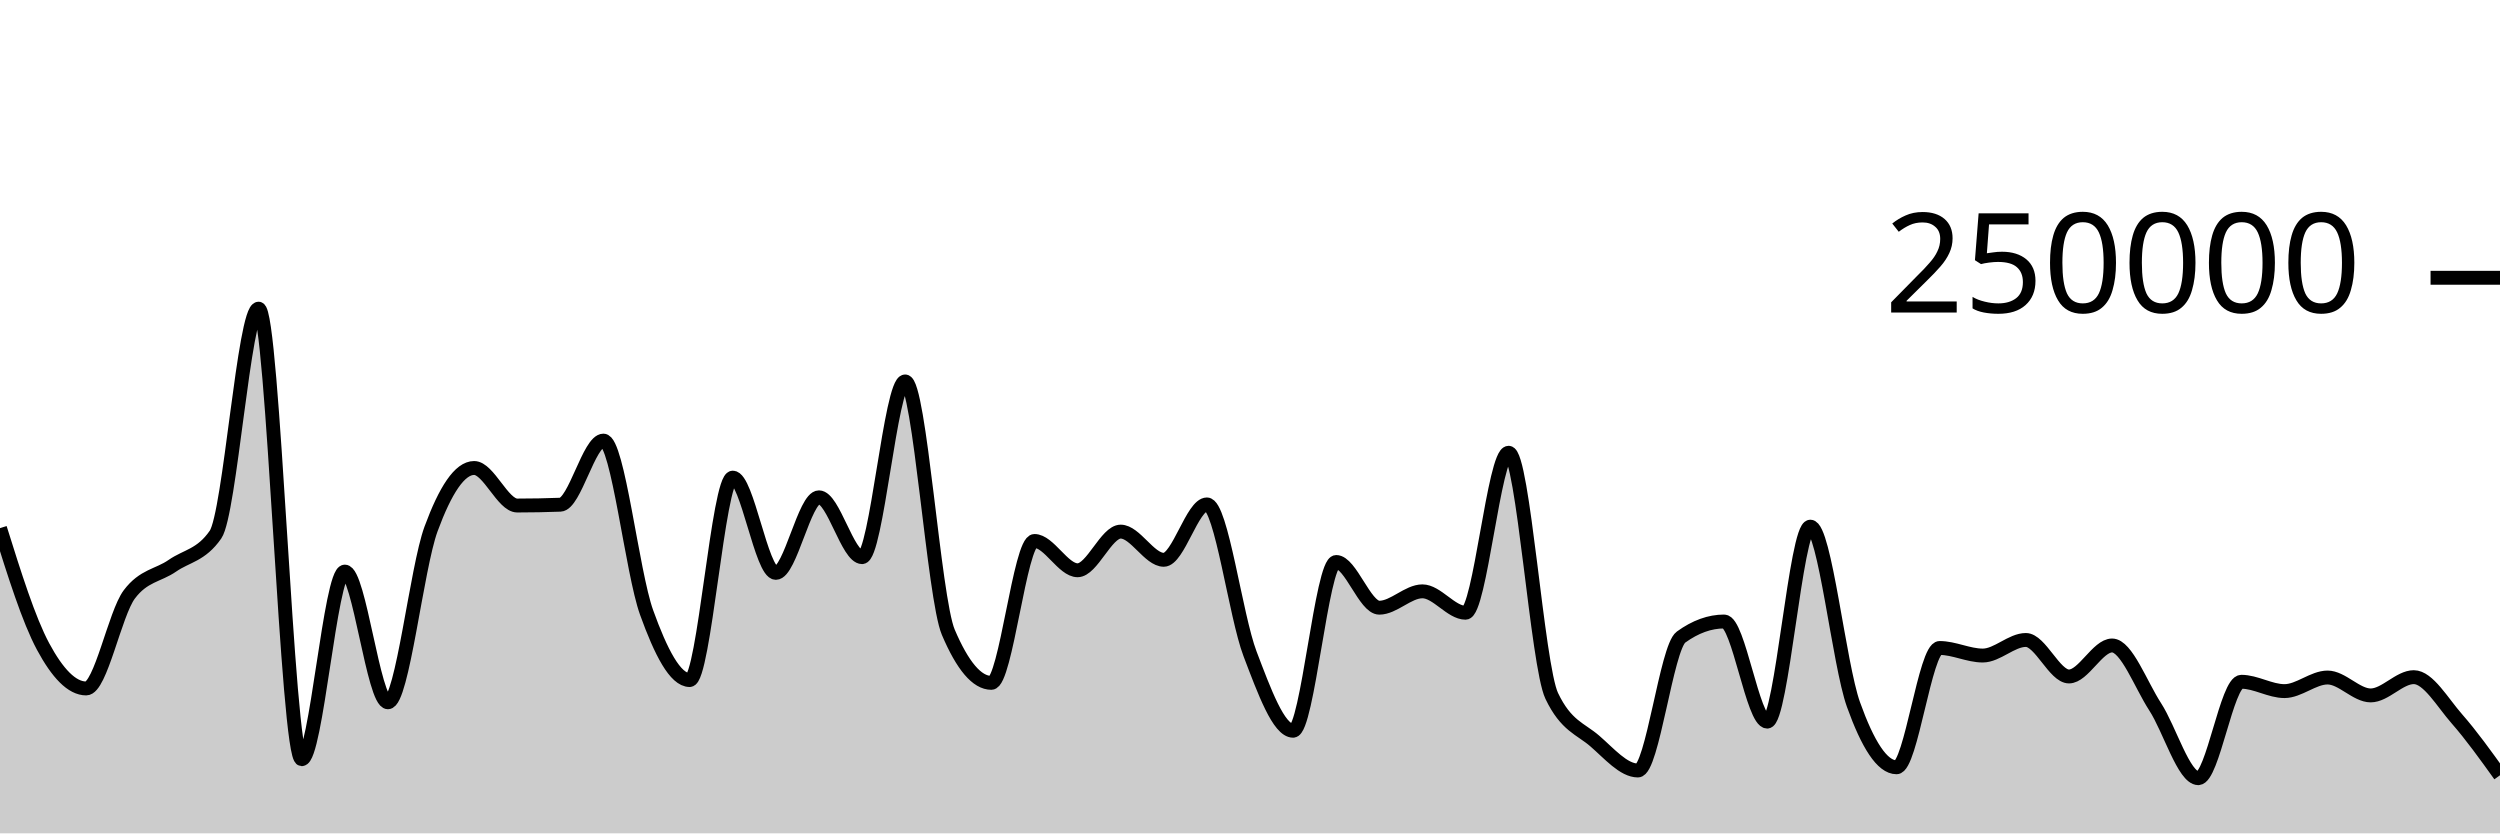
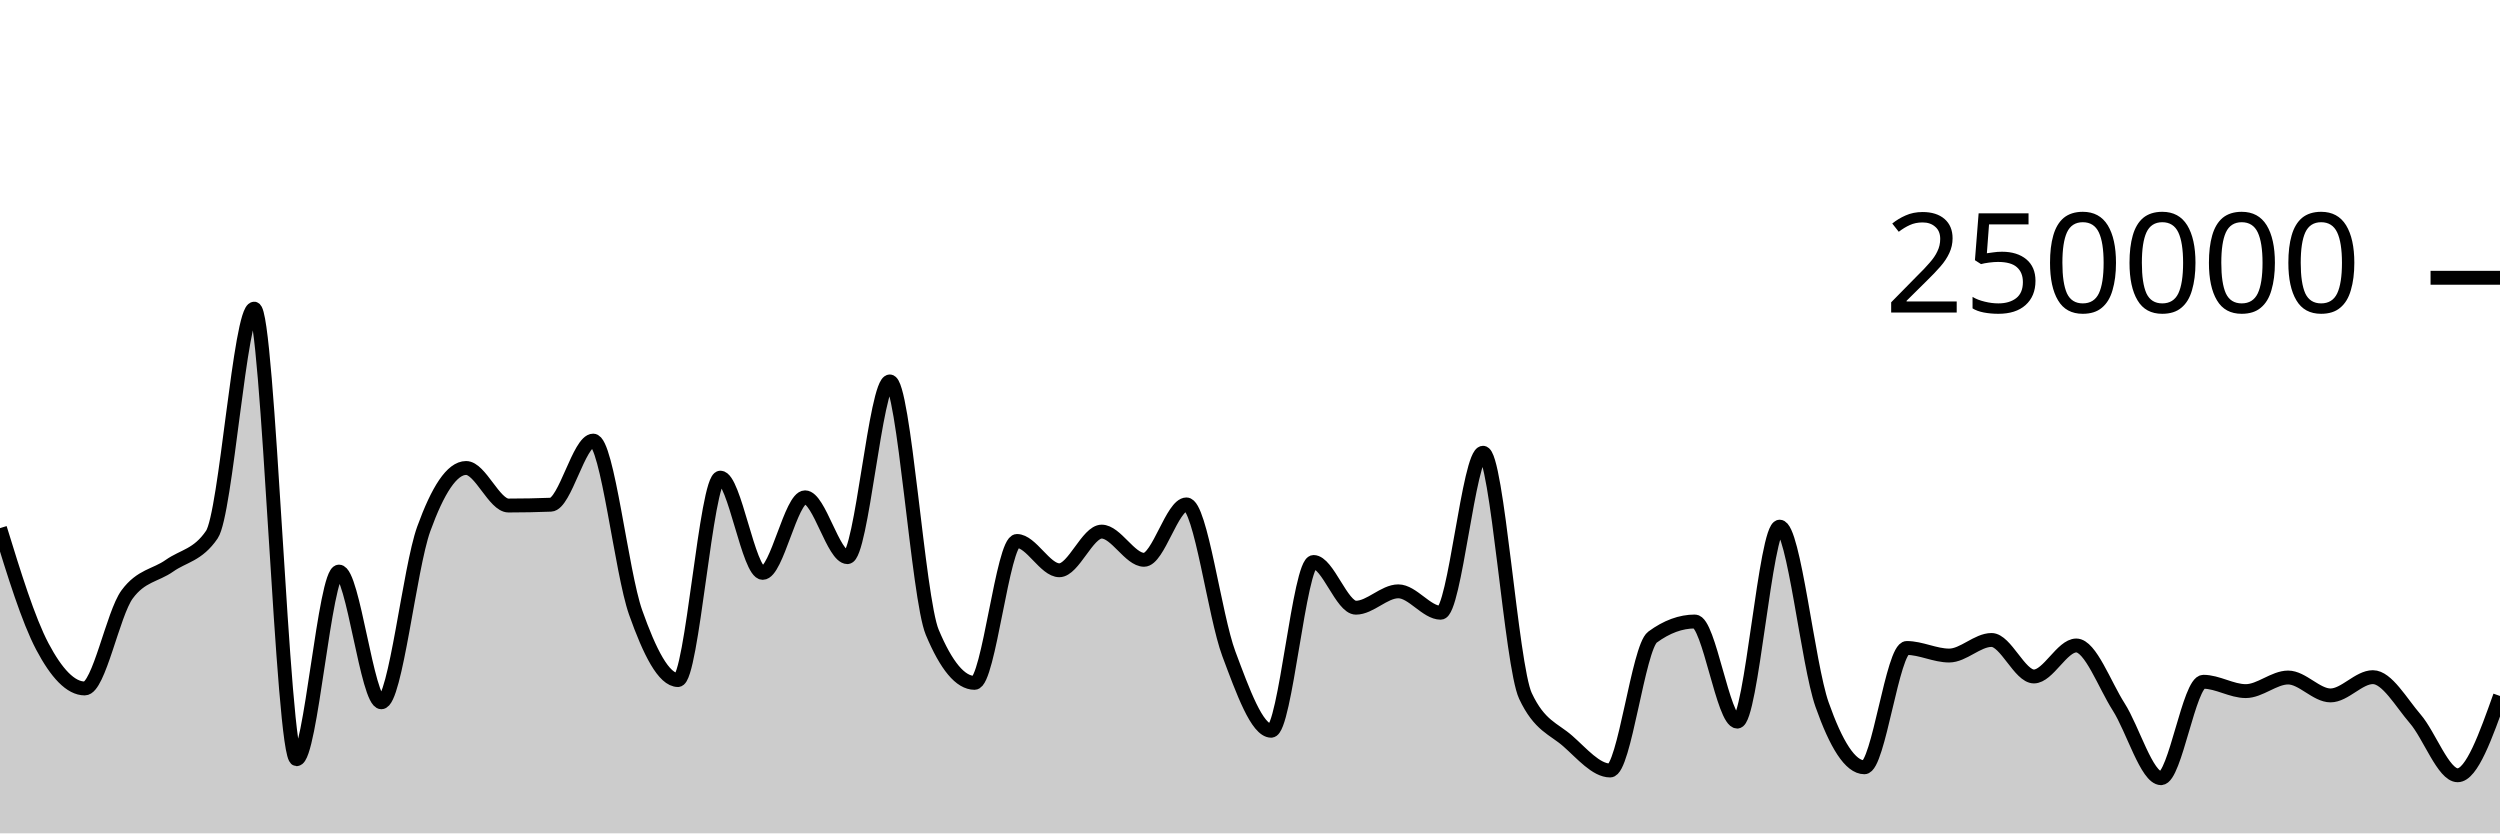
<svg xmlns="http://www.w3.org/2000/svg" viewBox="0 0 180 60">
  <g transform="translate(0,20)">
-     <path class="area" fill="rgba(0, 0, 0, 0.2)" d="M0,18.025C1.034,21.327,2.069,24.628,3.103,26.552C4.138,28.476,5.172,29.569,6.207,29.569C7.241,29.569,8.276,24.174,9.31,22.797C10.345,21.421,11.379,21.45,12.414,20.732C13.448,20.015,14.483,19.985,15.517,18.491C16.552,16.996,17.586,2.222,18.621,2.222C19.655,2.222,20.69,34.662,21.724,34.662C22.759,34.662,23.793,21.154,24.828,21.154C25.862,21.154,26.897,30.565,27.931,30.565C28.966,30.565,30,20.899,31.034,18.088C32.069,15.276,33.103,13.695,34.138,13.695C35.172,13.695,36.207,16.398,37.241,16.398C38.276,16.398,39.31,16.378,40.345,16.339C41.379,16.299,42.414,11.723,43.448,11.723C44.483,11.723,45.517,21.217,46.552,24.09C47.586,26.964,48.621,28.964,49.655,28.964C50.69,28.964,51.724,14.389,52.759,14.389C53.793,14.389,54.828,21.247,55.862,21.247C56.897,21.247,57.931,15.807,58.966,15.807C60,15.807,61.034,20.114,62.069,20.114C63.103,20.114,64.138,7.463,65.172,7.463C66.207,7.463,67.241,23.085,68.276,25.517C69.31,27.95,70.345,29.166,71.379,29.166C72.414,29.166,73.448,18.95,74.483,18.95C75.517,18.95,76.552,21.059,77.586,21.059C78.621,21.059,79.655,18.276,80.69,18.276C81.724,18.276,82.759,20.306,83.793,20.306C84.828,20.306,85.862,16.318,86.897,16.318C87.931,16.318,88.966,24.352,90,27.068C91.034,29.784,92.069,32.614,93.103,32.614C94.138,32.614,95.172,20.463,96.207,20.463C97.241,20.463,98.276,23.754,99.31,23.754C100.345,23.754,101.379,22.576,102.414,22.576C103.448,22.576,104.483,24.117,105.517,24.117C106.552,24.117,107.586,12.598,108.621,12.598C109.655,12.598,110.69,27.936,111.724,30.104C112.759,32.272,113.793,32.46,114.828,33.356C115.862,34.251,116.897,35.476,117.931,35.476C118.966,35.476,120,26.62,121.034,25.871C122.069,25.122,123.103,24.748,124.138,24.748C125.172,24.748,126.207,31.956,127.241,31.956C128.276,31.956,129.31,17.918,130.345,17.918C131.379,17.918,132.414,27.834,133.448,30.722C134.483,33.61,135.517,35.245,136.552,35.245C137.586,35.245,138.621,26.655,139.655,26.655C140.69,26.655,141.724,27.199,142.759,27.199C143.793,27.199,144.828,26.078,145.862,26.078C146.897,26.078,147.931,28.706,148.966,28.706C150,28.706,151.034,26.474,152.069,26.474C153.103,26.474,154.138,29.297,155.172,30.89C156.207,32.482,157.241,36.029,158.276,36.029C159.31,36.029,160.345,29.087,161.379,29.087C162.414,29.087,163.448,29.76,164.483,29.76C165.517,29.76,166.552,28.781,167.586,28.781C168.621,28.781,169.655,30.07,170.69,30.07C171.724,30.07,172.759,28.755,173.793,28.755C174.828,28.755,175.862,30.58,176.897,31.757C177.931,32.935,178.966,34.377,180,35.819L180,40C178.966,40,177.931,40,176.897,40C175.862,40,174.828,40,173.793,40C172.759,40,171.724,40,170.69,40C169.655,40,168.621,40,167.586,40C166.552,40,165.517,40,164.483,40C163.448,40,162.414,40,161.379,40C160.345,40,159.31,40,158.276,40C157.241,40,156.207,40,155.172,40C154.138,40,153.103,40,152.069,40C151.034,40,150,40,148.966,40C147.931,40,146.897,40,145.862,40C144.828,40,143.793,40,142.759,40C141.724,40,140.69,40,139.655,40C138.621,40,137.586,40,136.552,40C135.517,40,134.483,40,133.448,40C132.414,40,131.379,40,130.345,40C129.31,40,128.276,40,127.241,40C126.207,40,125.172,40,124.138,40C123.103,40,122.069,40,121.034,40C120,40,118.966,40,117.931,40C116.897,40,115.862,40,114.828,40C113.793,40,112.759,40,111.724,40C110.69,40,109.655,40,108.621,40C107.586,40,106.552,40,105.517,40C104.483,40,103.448,40,102.414,40C101.379,40,100.345,40,99.31,40C98.276,40,97.241,40,96.207,40C95.172,40,94.138,40,93.103,40C92.069,40,91.034,40,90,40C88.966,40,87.931,40,86.897,40C85.862,40,84.828,40,83.793,40C82.759,40,81.724,40,80.69,40C79.655,40,78.621,40,77.586,40C76.552,40,75.517,40,74.483,40C73.448,40,72.414,40,71.379,40C70.345,40,69.31,40,68.276,40C67.241,40,66.207,40,65.172,40C64.138,40,63.103,40,62.069,40C61.034,40,60,40,58.966,40C57.931,40,56.897,40,55.862,40C54.828,40,53.793,40,52.759,40C51.724,40,50.69,40,49.655,40C48.621,40,47.586,40,46.552,40C45.517,40,44.483,40,43.448,40C42.414,40,41.379,40,40.345,40C39.31,40,38.276,40,37.241,40C36.207,40,35.172,40,34.138,40C33.103,40,32.069,40,31.034,40C30,40,28.966,40,27.931,40C26.897,40,25.862,40,24.828,40C23.793,40,22.759,40,21.724,40C20.69,40,19.655,40,18.621,40C17.586,40,16.552,40,15.517,40C14.483,40,13.448,40,12.414,40C11.379,40,10.345,40,9.31,40C8.276,40,7.241,40,6.207,40C5.172,40,4.138,40,3.103,40C2.069,40,1.034,40,0,40Z" />
-     <path class="line" stroke="black" fill="none" d="M0,18.025C1.034,21.327,2.069,24.628,3.103,26.552C4.138,28.476,5.172,29.569,6.207,29.569C7.241,29.569,8.276,24.174,9.31,22.797C10.345,21.421,11.379,21.45,12.414,20.732C13.448,20.015,14.483,19.985,15.517,18.491C16.552,16.996,17.586,2.222,18.621,2.222C19.655,2.222,20.69,34.662,21.724,34.662C22.759,34.662,23.793,21.154,24.828,21.154C25.862,21.154,26.897,30.565,27.931,30.565C28.966,30.565,30,20.899,31.034,18.088C32.069,15.276,33.103,13.695,34.138,13.695C35.172,13.695,36.207,16.398,37.241,16.398C38.276,16.398,39.31,16.378,40.345,16.339C41.379,16.299,42.414,11.723,43.448,11.723C44.483,11.723,45.517,21.217,46.552,24.09C47.586,26.964,48.621,28.964,49.655,28.964C50.69,28.964,51.724,14.389,52.759,14.389C53.793,14.389,54.828,21.247,55.862,21.247C56.897,21.247,57.931,15.807,58.966,15.807C60,15.807,61.034,20.114,62.069,20.114C63.103,20.114,64.138,7.463,65.172,7.463C66.207,7.463,67.241,23.085,68.276,25.517C69.31,27.95,70.345,29.166,71.379,29.166C72.414,29.166,73.448,18.95,74.483,18.95C75.517,18.95,76.552,21.059,77.586,21.059C78.621,21.059,79.655,18.276,80.69,18.276C81.724,18.276,82.759,20.306,83.793,20.306C84.828,20.306,85.862,16.318,86.897,16.318C87.931,16.318,88.966,24.352,90,27.068C91.034,29.784,92.069,32.614,93.103,32.614C94.138,32.614,95.172,20.463,96.207,20.463C97.241,20.463,98.276,23.754,99.31,23.754C100.345,23.754,101.379,22.576,102.414,22.576C103.448,22.576,104.483,24.117,105.517,24.117C106.552,24.117,107.586,12.598,108.621,12.598C109.655,12.598,110.69,27.936,111.724,30.104C112.759,32.272,113.793,32.46,114.828,33.356C115.862,34.251,116.897,35.476,117.931,35.476C118.966,35.476,120,26.62,121.034,25.871C122.069,25.122,123.103,24.748,124.138,24.748C125.172,24.748,126.207,31.956,127.241,31.956C128.276,31.956,129.31,17.918,130.345,17.918C131.379,17.918,132.414,27.834,133.448,30.722C134.483,33.61,135.517,35.245,136.552,35.245C137.586,35.245,138.621,26.655,139.655,26.655C140.69,26.655,141.724,27.199,142.759,27.199C143.793,27.199,144.828,26.078,145.862,26.078C146.897,26.078,147.931,28.706,148.966,28.706C150,28.706,151.034,26.474,152.069,26.474C153.103,26.474,154.138,29.297,155.172,30.89C156.207,32.482,157.241,36.029,158.276,36.029C159.31,36.029,160.345,29.087,161.379,29.087C162.414,29.087,163.448,29.76,164.483,29.76C165.517,29.76,166.552,28.781,167.586,28.781C168.621,28.781,169.655,30.07,170.69,30.07C171.724,30.07,172.759,28.755,173.793,28.755C174.828,28.755,175.862,30.58,176.897,31.757C177.931,32.935,178.966,34.377,180,35.819" />
+     <path class="area" fill="rgba(0, 0, 0, 0.2)" d="M0,18.025C1.017,21.327,2.034,24.628,3.051,26.552C4.068,28.476,5.085,29.569,6.102,29.569C7.119,29.569,8.136,24.174,9.153,22.797C10.169,21.421,11.186,21.45,12.203,20.732C13.22,20.015,14.237,19.985,15.254,18.491C16.271,16.996,17.288,2.222,18.305,2.222C19.322,2.222,20.339,34.662,21.356,34.662C22.373,34.662,23.39,21.154,24.407,21.154C25.424,21.154,26.441,30.565,27.458,30.565C28.475,30.565,29.492,20.899,30.508,18.088C31.525,15.276,32.542,13.695,33.559,13.695C34.576,13.695,35.593,16.398,36.61,16.398C37.627,16.398,38.644,16.378,39.661,16.339C40.678,16.299,41.695,11.723,42.712,11.723C43.729,11.723,44.746,21.217,45.763,24.09C46.78,26.964,47.797,28.964,48.814,28.964C49.831,28.964,50.847,14.389,51.864,14.389C52.881,14.389,53.898,21.247,54.915,21.247C55.932,21.247,56.949,15.807,57.966,15.807C58.983,15.807,60,20.114,61.017,20.114C62.034,20.114,63.051,7.463,64.068,7.463C65.085,7.463,66.102,23.085,67.119,25.517C68.136,27.95,69.153,29.166,70.169,29.166C71.186,29.166,72.203,18.95,73.22,18.95C74.237,18.95,75.254,21.059,76.271,21.059C77.288,21.059,78.305,18.276,79.322,18.276C80.339,18.276,81.356,20.306,82.373,20.306C83.39,20.306,84.407,16.318,85.424,16.318C86.441,16.318,87.458,24.352,88.475,27.068C89.492,29.784,90.508,32.614,91.525,32.614C92.542,32.614,93.559,20.463,94.576,20.463C95.593,20.463,96.61,23.754,97.627,23.754C98.644,23.754,99.661,22.576,100.678,22.576C101.695,22.576,102.712,24.117,103.729,24.117C104.746,24.117,105.763,12.598,106.78,12.598C107.797,12.598,108.814,27.936,109.831,30.104C110.847,32.272,111.864,32.46,112.881,33.356C113.898,34.251,114.915,35.476,115.932,35.476C116.949,35.476,117.966,26.62,118.983,25.871C120,25.122,121.017,24.748,122.034,24.748C123.051,24.748,124.068,31.956,125.085,31.956C126.102,31.956,127.119,17.918,128.136,17.918C129.153,17.918,130.169,27.834,131.186,30.722C132.203,33.61,133.22,35.245,134.237,35.245C135.254,35.245,136.271,26.655,137.288,26.655C138.305,26.655,139.322,27.199,140.339,27.199C141.356,27.199,142.373,26.078,143.39,26.078C144.407,26.078,145.424,28.706,146.441,28.706C147.458,28.706,148.475,26.474,149.492,26.474C150.508,26.474,151.525,29.297,152.542,30.89C153.559,32.482,154.576,36.029,155.593,36.029C156.61,36.029,157.627,29.087,158.644,29.087C159.661,29.087,160.678,29.76,161.695,29.76C162.712,29.76,163.729,28.781,164.746,28.781C165.763,28.781,166.78,30.07,167.797,30.07C168.814,30.07,169.831,28.755,170.847,28.755C171.864,28.755,172.881,30.58,173.898,31.757C174.915,32.935,175.932,35.819,176.949,35.819C177.966,35.819,178.983,32.964,180,30.11L180,40C178.983,40,177.966,40,176.949,40C175.932,40,174.915,40,173.898,40C172.881,40,171.864,40,170.847,40C169.831,40,168.814,40,167.797,40C166.78,40,165.763,40,164.746,40C163.729,40,162.712,40,161.695,40C160.678,40,159.661,40,158.644,40C157.627,40,156.61,40,155.593,40C154.576,40,153.559,40,152.542,40C151.525,40,150.508,40,149.492,40C148.475,40,147.458,40,146.441,40C145.424,40,144.407,40,143.39,40C142.373,40,141.356,40,140.339,40C139.322,40,138.305,40,137.288,40C136.271,40,135.254,40,134.237,40C133.22,40,132.203,40,131.186,40C130.169,40,129.153,40,128.136,40C127.119,40,126.102,40,125.085,40C124.068,40,123.051,40,122.034,40C121.017,40,120,40,118.983,40C117.966,40,116.949,40,115.932,40C114.915,40,113.898,40,112.881,40C111.864,40,110.847,40,109.831,40C108.814,40,107.797,40,106.78,40C105.763,40,104.746,40,103.729,40C102.712,40,101.695,40,100.678,40C99.661,40,98.644,40,97.627,40C96.61,40,95.593,40,94.576,40C93.559,40,92.542,40,91.525,40C90.508,40,89.492,40,88.475,40C87.458,40,86.441,40,85.424,40C84.407,40,83.39,40,82.373,40C81.356,40,80.339,40,79.322,40C78.305,40,77.288,40,76.271,40C75.254,40,74.237,40,73.22,40C72.203,40,71.186,40,70.169,40C69.153,40,68.136,40,67.119,40C66.102,40,65.085,40,64.068,40C63.051,40,62.034,40,61.017,40C60,40,58.983,40,57.966,40C56.949,40,55.932,40,54.915,40C53.898,40,52.881,40,51.864,40C50.847,40,49.831,40,48.814,40C47.797,40,46.78,40,45.763,40C44.746,40,43.729,40,42.712,40C41.695,40,40.678,40,39.661,40C38.644,40,37.627,40,36.61,40C35.593,40,34.576,40,33.559,40C32.542,40,31.525,40,30.508,40C29.492,40,28.475,40,27.458,40C26.441,40,25.424,40,24.407,40C23.39,40,22.373,40,21.356,40C20.339,40,19.322,40,18.305,40C17.288,40,16.271,40,15.254,40C14.237,40,13.22,40,12.203,40C11.186,40,10.169,40,9.153,40C8.136,40,7.119,40,6.102,40C5.085,40,4.068,40,3.051,40C2.034,40,1.017,40,0,40Z" />
+     <path class="line" stroke="black" fill="none" d="M0,18.025C1.017,21.327,2.034,24.628,3.051,26.552C4.068,28.476,5.085,29.569,6.102,29.569C7.119,29.569,8.136,24.174,9.153,22.797C10.169,21.421,11.186,21.45,12.203,20.732C13.22,20.015,14.237,19.985,15.254,18.491C16.271,16.996,17.288,2.222,18.305,2.222C19.322,2.222,20.339,34.662,21.356,34.662C22.373,34.662,23.39,21.154,24.407,21.154C25.424,21.154,26.441,30.565,27.458,30.565C28.475,30.565,29.492,20.899,30.508,18.088C31.525,15.276,32.542,13.695,33.559,13.695C34.576,13.695,35.593,16.398,36.61,16.398C37.627,16.398,38.644,16.378,39.661,16.339C40.678,16.299,41.695,11.723,42.712,11.723C43.729,11.723,44.746,21.217,45.763,24.09C46.78,26.964,47.797,28.964,48.814,28.964C49.831,28.964,50.847,14.389,51.864,14.389C52.881,14.389,53.898,21.247,54.915,21.247C55.932,21.247,56.949,15.807,57.966,15.807C58.983,15.807,60,20.114,61.017,20.114C62.034,20.114,63.051,7.463,64.068,7.463C65.085,7.463,66.102,23.085,67.119,25.517C68.136,27.95,69.153,29.166,70.169,29.166C71.186,29.166,72.203,18.95,73.22,18.95C74.237,18.95,75.254,21.059,76.271,21.059C77.288,21.059,78.305,18.276,79.322,18.276C80.339,18.276,81.356,20.306,82.373,20.306C83.39,20.306,84.407,16.318,85.424,16.318C86.441,16.318,87.458,24.352,88.475,27.068C89.492,29.784,90.508,32.614,91.525,32.614C92.542,32.614,93.559,20.463,94.576,20.463C95.593,20.463,96.61,23.754,97.627,23.754C98.644,23.754,99.661,22.576,100.678,22.576C101.695,22.576,102.712,24.117,103.729,24.117C104.746,24.117,105.763,12.598,106.78,12.598C107.797,12.598,108.814,27.936,109.831,30.104C110.847,32.272,111.864,32.46,112.881,33.356C113.898,34.251,114.915,35.476,115.932,35.476C116.949,35.476,117.966,26.62,118.983,25.871C120,25.122,121.017,24.748,122.034,24.748C123.051,24.748,124.068,31.956,125.085,31.956C126.102,31.956,127.119,17.918,128.136,17.918C129.153,17.918,130.169,27.834,131.186,30.722C132.203,33.61,133.22,35.245,134.237,35.245C135.254,35.245,136.271,26.655,137.288,26.655C138.305,26.655,139.322,27.199,140.339,27.199C141.356,27.199,142.373,26.078,143.39,26.078C144.407,26.078,145.424,28.706,146.441,28.706C147.458,28.706,148.475,26.474,149.492,26.474C150.508,26.474,151.525,29.297,152.542,30.89C153.559,32.482,154.576,36.029,155.593,36.029C156.61,36.029,157.627,29.087,158.644,29.087C159.661,29.087,160.678,29.76,161.695,29.76C162.712,29.76,163.729,28.781,164.746,28.781C165.763,28.781,166.78,30.07,167.797,30.07C168.814,30.07,169.831,28.755,170.847,28.755C171.864,28.755,172.881,30.58,173.898,31.757C174.915,32.935,175.932,35.819,176.949,35.819C177.966,35.819,178.983,32.964,180,30.11" />
    <path class="axis-ceiling" stroke-width="1" stroke="black" fill="none" d="M175,0L180,0" />
    <text class="axis-ceiling-label" font-family="sans-serif" text-anchor="end" font-size="10px" x="170" y="2.5">250000</text>
  </g>
</svg>
